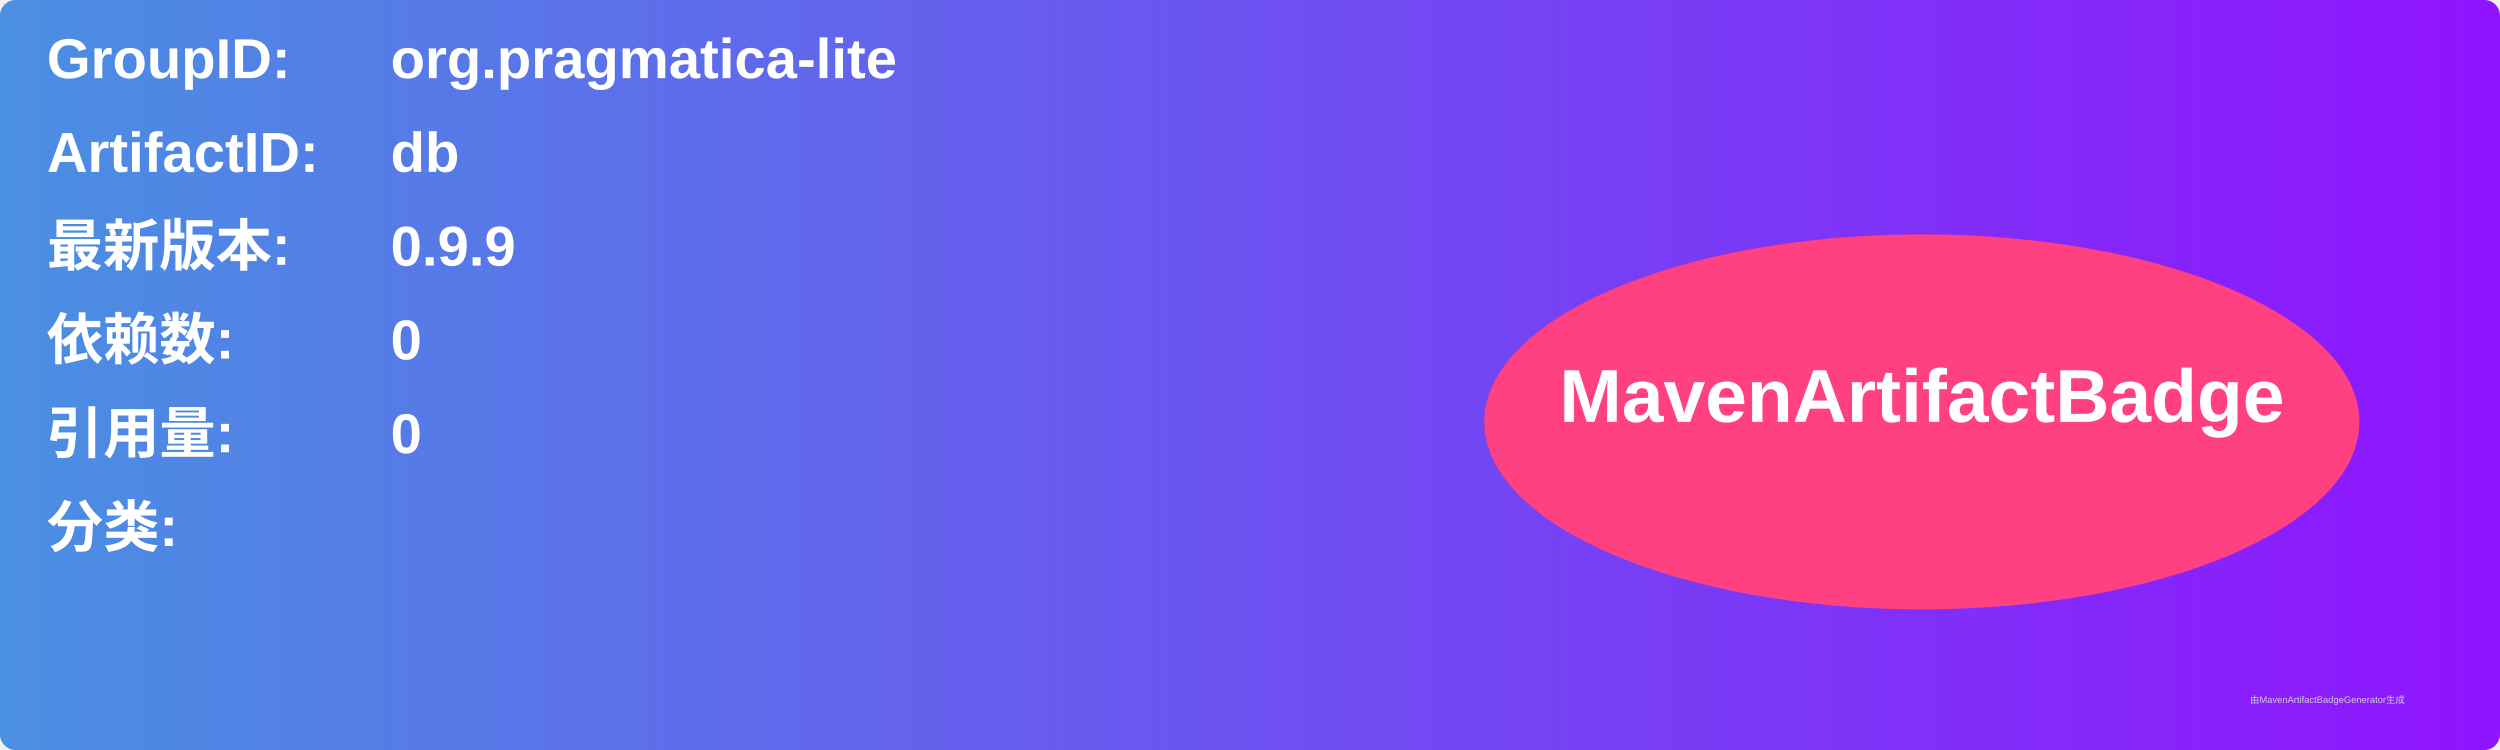
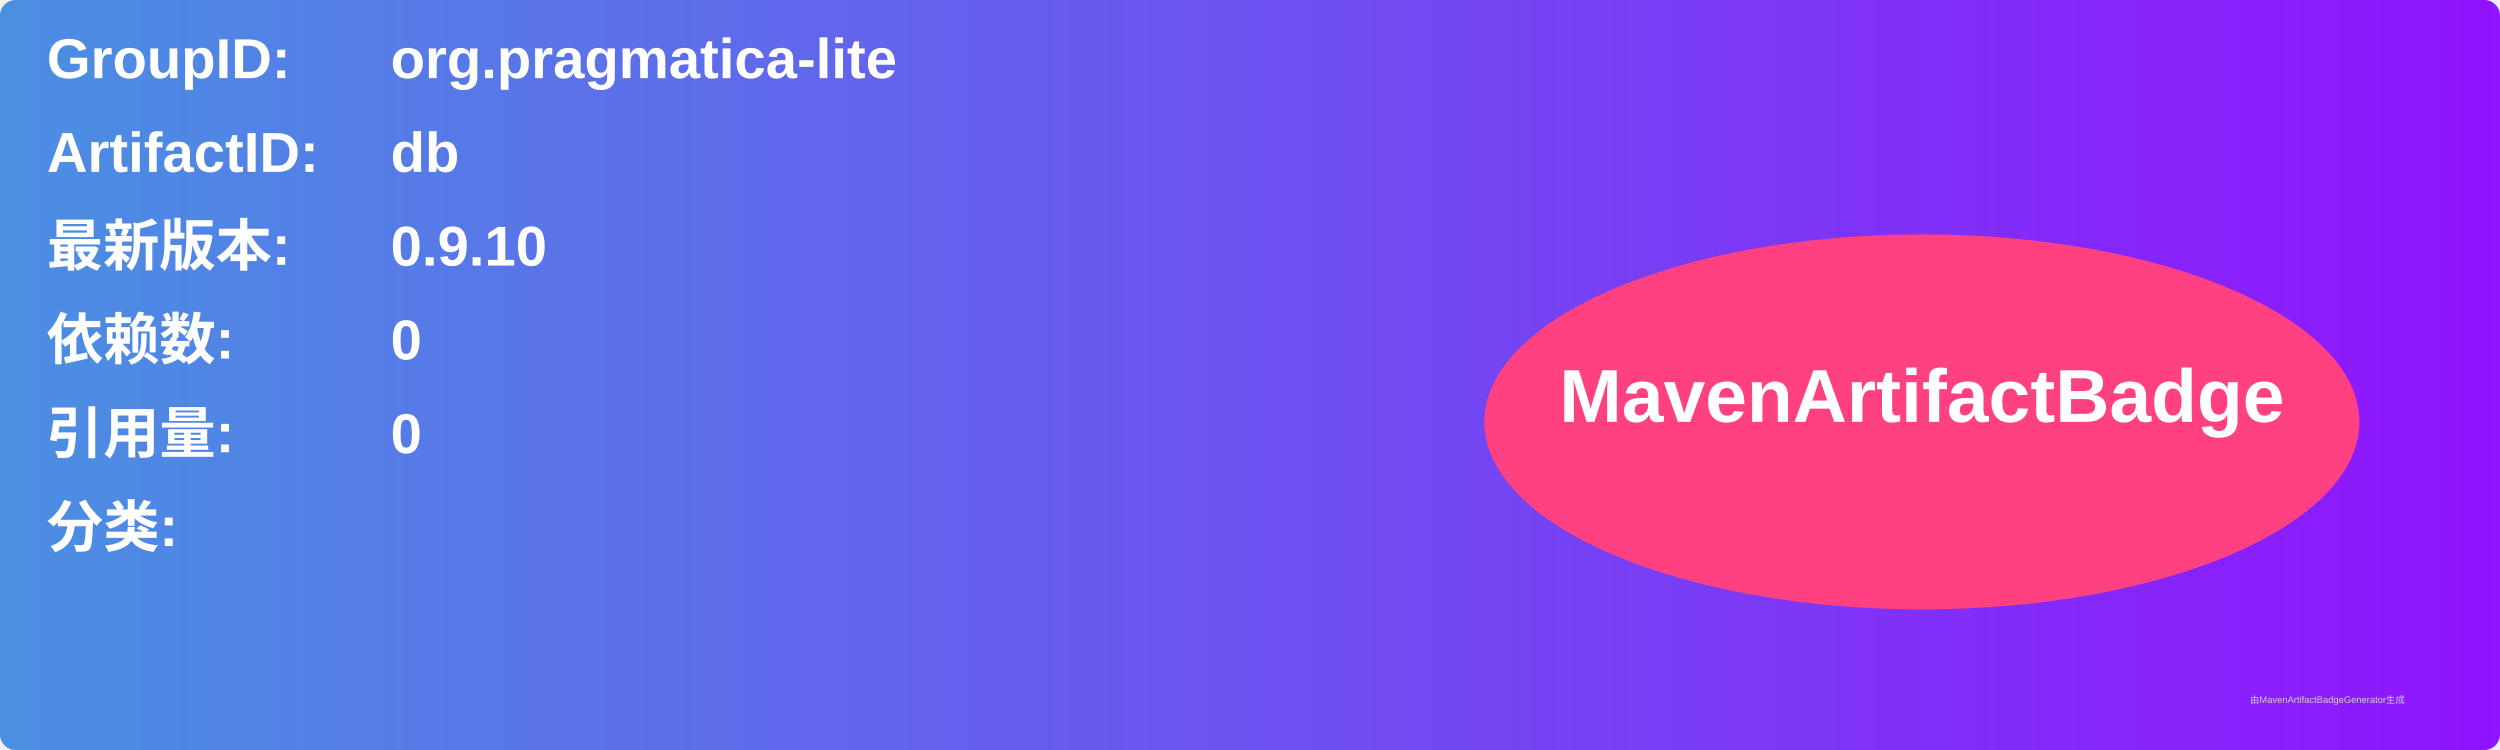
<svg xmlns="http://www.w3.org/2000/svg" width="800" height="240" viewBox="0 0 800 240">
  <linearGradient id="grad" x1="0%" y1="0%" x2="100%" y2="0%">
    <stop offset="0%" stop-color="#4a90e2" />
    <stop offset="100%" stop-color="#9013fe" />
  </linearGradient>
  <rect width="100%" height="100%" rx="5" ry="5" fill="url(#grad)" />
  <g transform="translate(15, 15)">
    <text x="0" y="10" font-family="Arial" font-size="18" fill="white" font-weight="bold" width="260">GroupID:</text>
    <text x="110" y="10" font-family="Arial" font-size="18" fill="white" font-weight="bold" width="460">org.pragmatica-lite</text>
    <text x="0" y="40" font-family="Arial" font-size="18" fill="white" font-weight="bold" width="260">ArtifactID:</text>
    <text x="110" y="40" font-family="Arial" font-size="18" fill="white" font-weight="bold" width="460">db</text>
    <text x="0" y="70" font-family="Arial" font-size="18" fill="white" font-weight="bold">最新版本:</text>
    <text x="110" y="70" font-family="Arial" font-size="18" fill="white" font-weight="bold">
-       <tspan font-weight="bold">0.9.9</tspan>
+       <tspan font-weight="bold">0.9.10</tspan>
    </text>
    <text x="0" y="100" font-family="Arial" font-size="18" fill="white" font-weight="bold">依赖数: </text>
    <text x="110" y="100" font-family="Arial" font-size="18" fill="white">
      <tspan font-weight="bold">0</tspan>
    </text>
    <text x="0" y="130" font-family="Arial" font-size="18" fill="white" font-weight="bold">引用量: </text>
    <text x="110" y="130" font-family="Arial" font-size="18" fill="white">
      <tspan font-weight="bold">0</tspan>
    </text>
    <text x="0" y="160" font-family="Arial" font-size="18" fill="white" font-weight="bold">分类:</text>
    <text x="10" y="190" font-family="Arial" font-size="10" fill="white">
      <tspan font-weight="bold" />
    </text>
    <ellipse cx="600" cy="120" rx="140" ry="60" fill="#ff4081" />
    <text x="600" y="120" text-anchor="middle" font-family="Arial" font-size="24" fill="white" font-weight="bold">MavenArtifactBadge</text>
  </g>
  <text x="720" y="225" font-family="Arial" font-size="3" fill="#d0d0d0">由MavenArtifactBadgeGenerator生成</text>
</svg>
